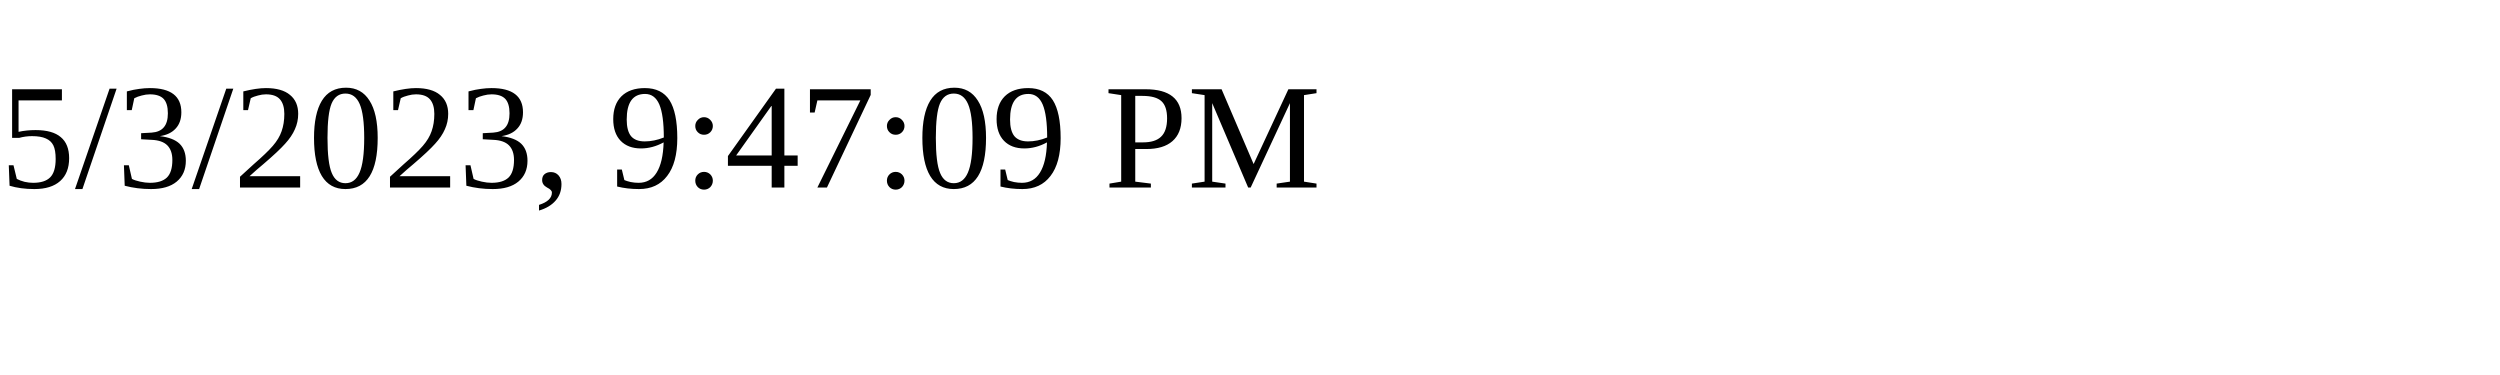
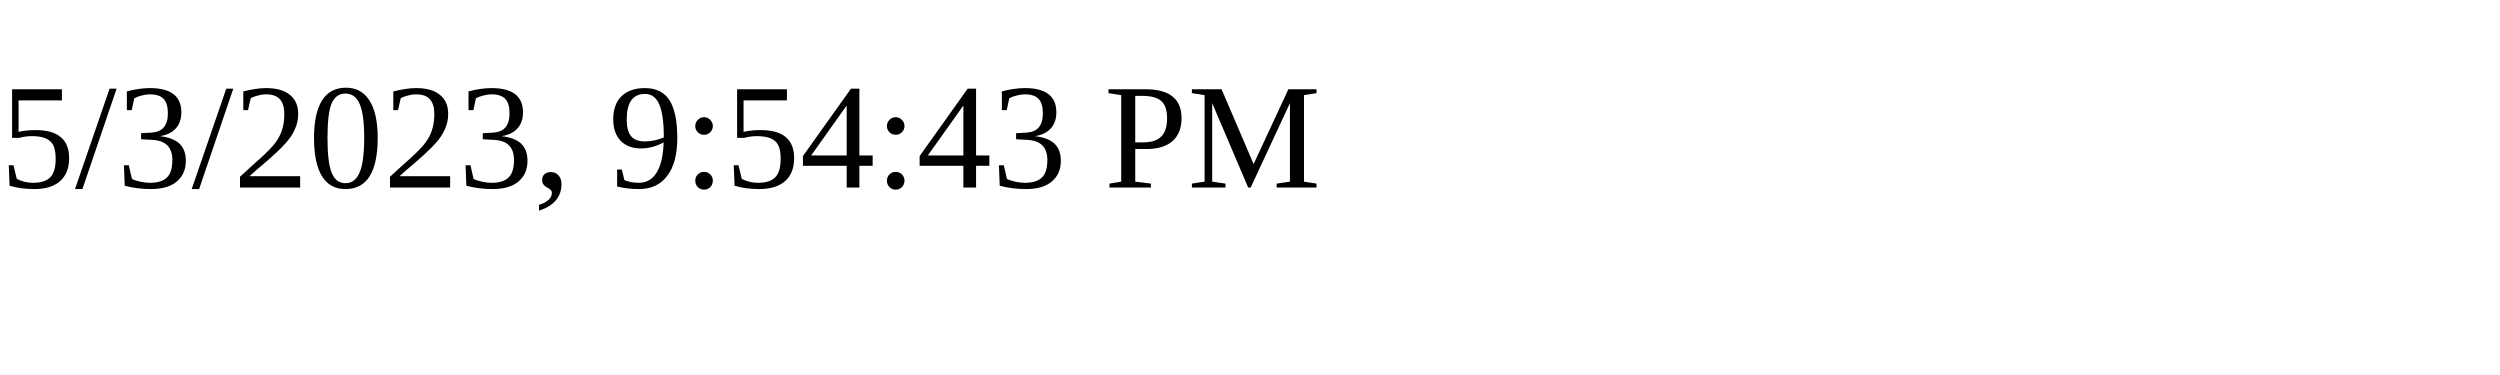
<svg xmlns="http://www.w3.org/2000/svg" height="30" width="200">
-   <text x="0" y="15">5/3/2023, 9:47:09 PM</text>
+   <text x="0" y="15">5/3/2023, 9:54:43 PM</text>
</svg>
